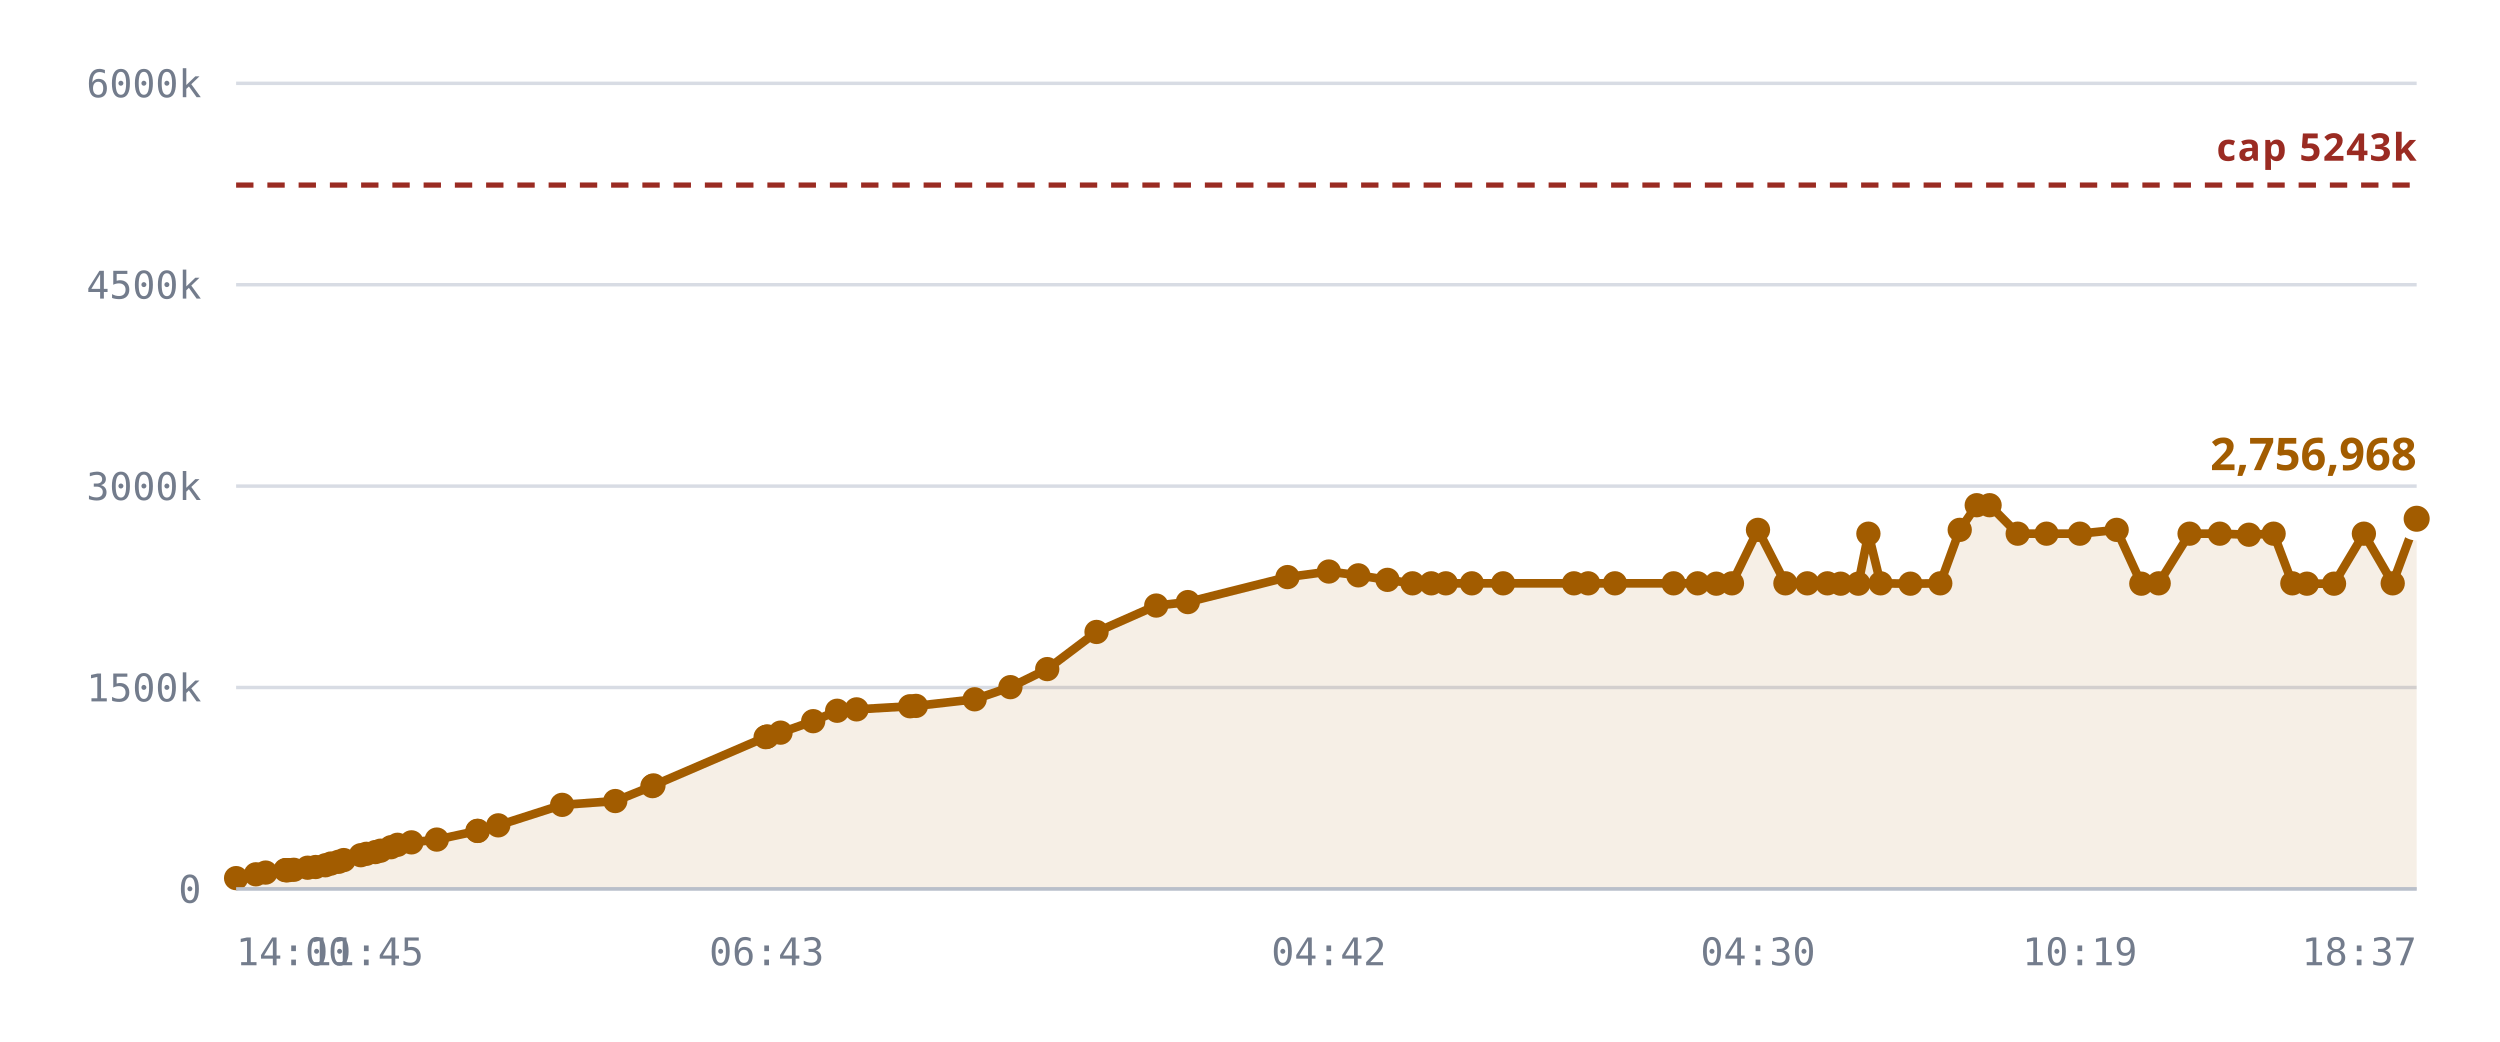
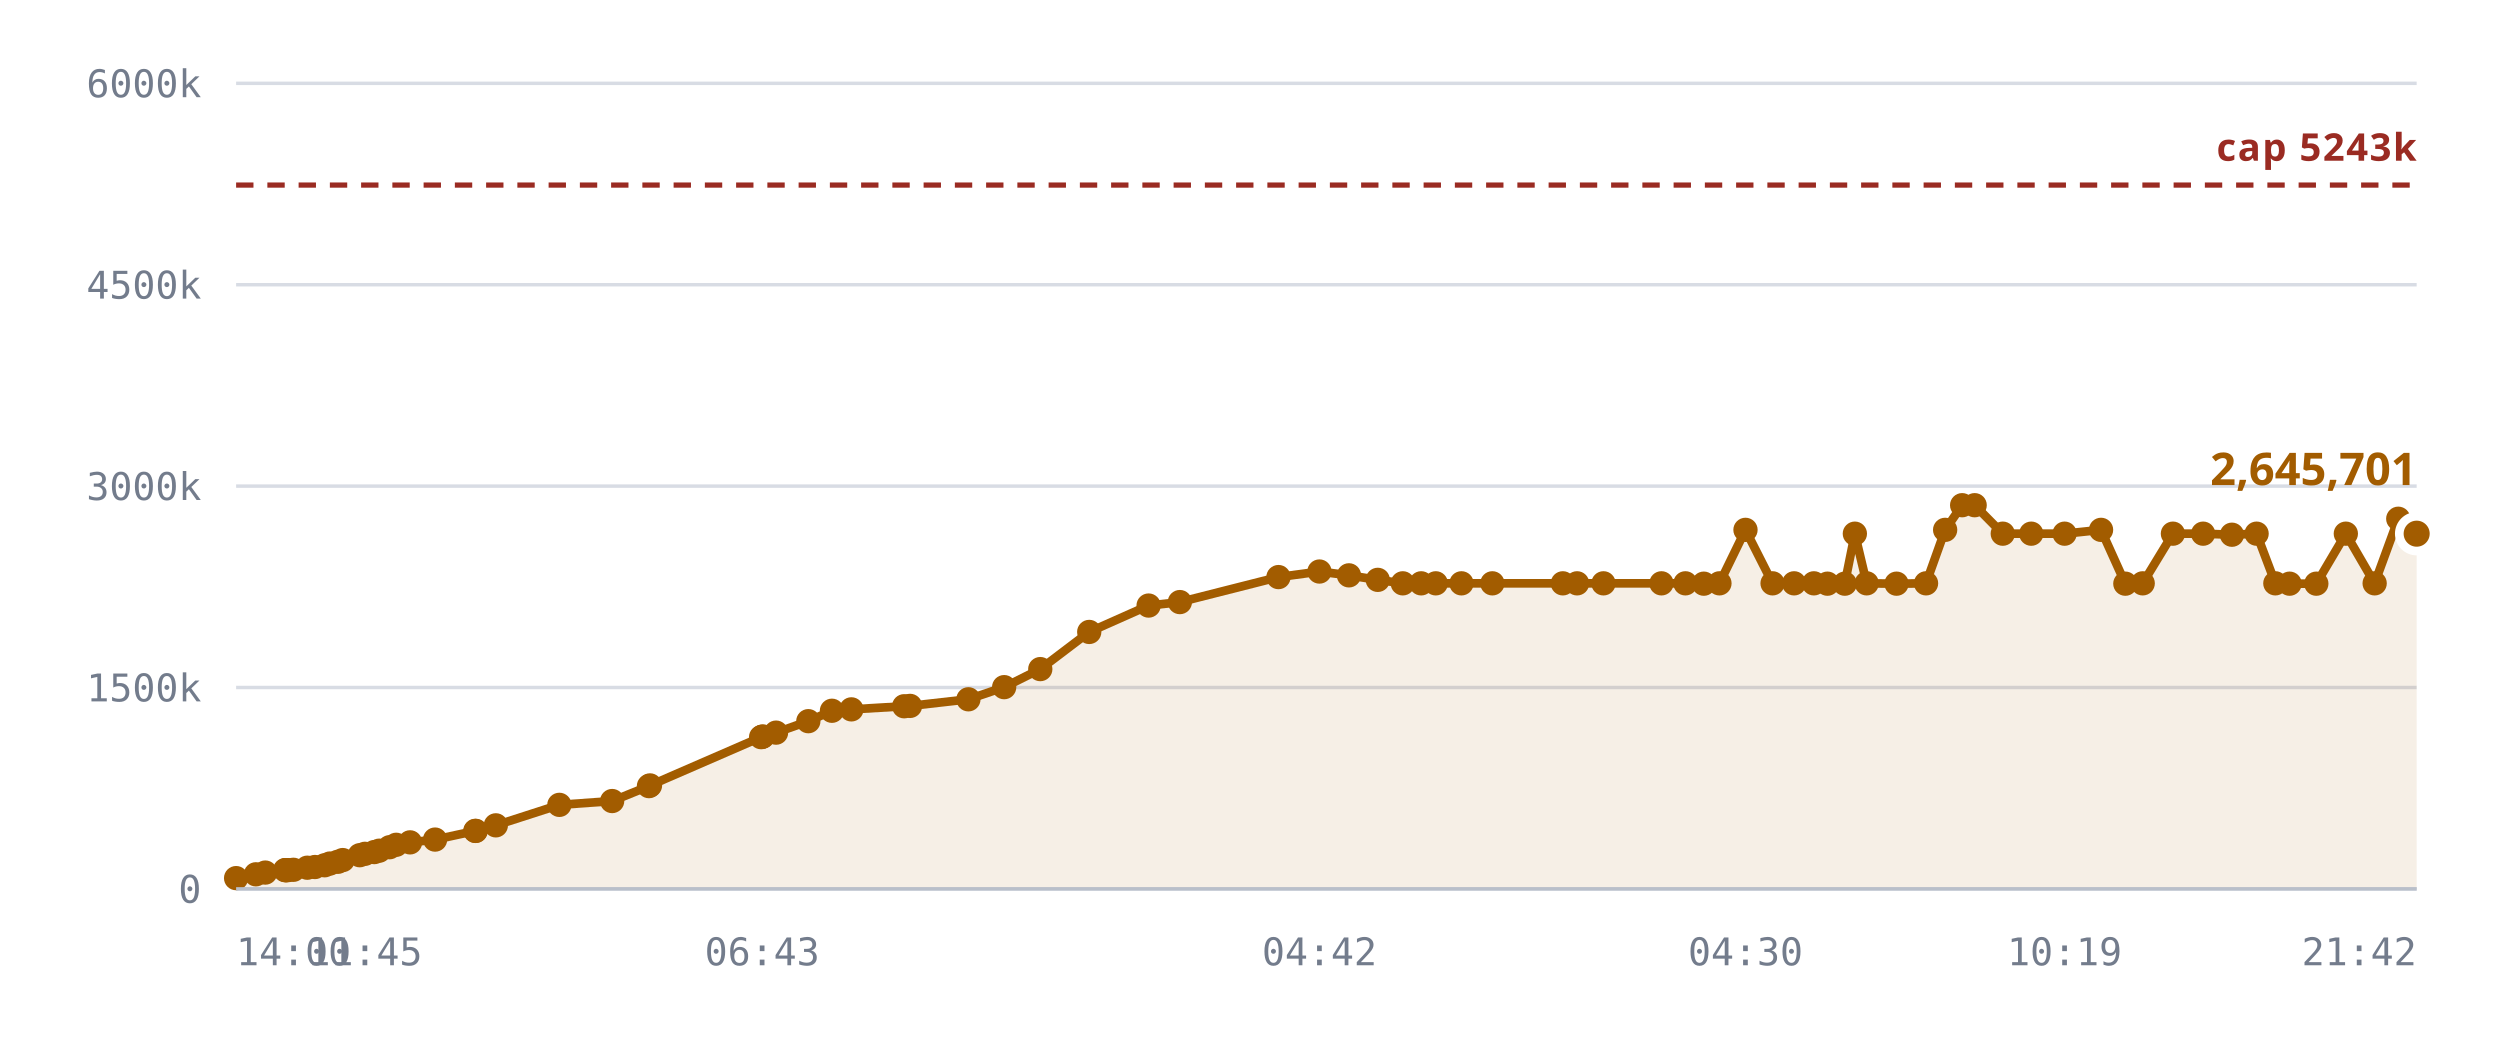
<svg xmlns="http://www.w3.org/2000/svg" viewBox="0 0 720 300" role="img" aria-label="Notes stored against the 327,680 cap">
  <style>
    .grid      { stroke: var(--chart-grid, #d8dce4); stroke-width: 1; }
    .cap       { stroke: var(--chart-cap, #9a2b22); stroke-width: 1.5; stroke-dasharray: 5 4; }
    .cap-label { fill: var(--chart-cap, #9a2b22); font: 600 11px Archivo, system-ui, sans-serif; letter-spacing: .04em; }
    .tick      { fill: var(--chart-muted, #737c8c); font: 500 11px "IBM Plex Mono", ui-monospace, monospace; }
    .tick-y    { text-anchor: end; }
    .tick-x    { text-anchor: middle; }
    .series    { fill: none; stroke: var(--chart-line, #a25c00); stroke-width: 2.5; stroke-linejoin: round; stroke-linecap: round; }
    .fill      { fill: var(--chart-fill, rgba(162,92,0,.10)); stroke: none; }
    .dot       { fill: var(--chart-line, #a25c00); }
    .dot-last  { stroke: var(--chart-bg, #fff); stroke-width: 2.5; }
    .end-label { fill: var(--chart-line, #a25c00); font: 700 13px Archivo, system-ui, sans-serif; }
    .axis      { stroke: var(--chart-axis, #b9bfca); stroke-width: 1; }
  </style>
  <line x1="68" y1="256.0" x2="696" y2="256.0" class="grid" />
  <text x="58" y="260.0" class="tick tick-y">0</text>
  <line x1="68" y1="198.0" x2="696" y2="198.0" class="grid" />
  <text x="58" y="202.0" class="tick tick-y">1500k</text>
  <line x1="68" y1="140.0" x2="696" y2="140.0" class="grid" />
  <text x="58" y="144.0" class="tick tick-y">3000k</text>
  <line x1="68" y1="82.0" x2="696" y2="82.0" class="grid" />
  <text x="58" y="86.0" class="tick tick-y">4500k</text>
  <line x1="68" y1="24.0" x2="696" y2="24.0" class="grid" />
  <text x="58" y="28.0" class="tick tick-y">6000k</text>
-   <path d="M68.0,252.9 L73.7,251.8 L76.5,251.3 L82.2,250.6 L82.5,250.6 L82.6,250.6 L83.1,250.6 L84.6,250.5 L88.6,249.9 L90.9,249.7 L93.7,249.2 L95.3,248.7 L97.5,248.2 L99.0,247.7 L103.9,246.3 L105.5,245.9 L108.1,245.4 L109.6,245.0 L112.6,244.0 L114.5,243.3 L118.5,242.6 L125.8,241.8 L137.5,239.3 L137.6,239.3 L143.5,237.7 L161.9,231.8 L177.2,230.7 L187.9,226.4 L188.2,226.2 L220.5,212.3 L220.8,212.2 L221.0,212.1 L224.8,211.0 L234.2,207.7 L241.1,204.7 L246.7,204.3 L262.1,203.4 L263.8,203.3 L280.7,201.4 L291.0,197.9 L301.6,192.7 L315.8,182.0 L333.0,174.4 L342.1,173.4 L370.8,166.2 L382.7,164.6 L391.2,165.7 L399.6,167.0 L406.8,168.0 L412.2,168.0 L416.4,168.0 L423.9,168.0 L432.9,168.0 L453.3,168.0 L457.4,168.0 L465.1,168.0 L482.0,168.0 L488.9,168.0 L494.3,168.1 L498.8,168.0 L506.3,152.6 L514.2,168.0 L520.5,168.0 L526.3,168.0 L530.1,168.1 L535.2,168.1 L538.1,153.7 L541.6,168.0 L550.2,168.1 L558.8,168.0 L564.4,152.6 L569.3,145.5 L573.0,145.5 L581.1,153.7 L589.4,153.7 L599.0,153.7 L609.6,152.6 L616.7,168.1 L621.7,168.0 L630.6,153.7 L639.3,153.7 L647.7,154.0 L654.8,153.7 L660.2,168.0 L664.4,168.1 L672.2,168.1 L680.8,153.7 L689.1,168.0 L696.0,149.4 L696.0,256.0 L68.0,256.0 Z" class="fill" />
+   <path d="M68.0,252.9 L73.7,251.8 L76.4,251.3 L82.1,250.6 L82.3,250.6 L82.4,250.6 L82.9,250.6 L84.5,250.5 L88.5,249.9 L90.7,249.7 L93.5,249.2 L95.0,248.7 L97.3,248.2 L98.7,247.7 L103.6,246.3 L105.1,245.9 L107.8,245.4 L109.2,245.0 L112.2,244.0 L114.1,243.3 L118.1,242.6 L125.3,241.8 L136.9,239.3 L137.0,239.3 L142.8,237.7 L161.1,231.8 L176.3,230.7 L186.9,226.4 L187.2,226.2 L219.2,212.3 L219.5,212.2 L219.7,212.1 L223.5,211.0 L232.8,207.7 L239.6,204.7 L245.2,204.3 L260.4,203.4 L262.1,203.3 L278.9,201.4 L289.2,197.9 L299.6,192.7 L313.7,182.0 L330.8,174.4 L339.8,173.4 L368.2,166.2 L380.0,164.6 L388.5,165.7 L396.8,167.0 L404.0,168.0 L409.3,168.0 L413.5,168.0 L420.9,168.0 L429.8,168.0 L450.1,168.0 L454.2,168.0 L461.8,168.0 L478.5,168.0 L485.4,168.0 L490.7,168.1 L495.2,168.0 L502.7,152.6 L510.5,168.0 L516.7,168.0 L522.4,168.0 L526.3,168.1 L531.3,168.1 L534.2,153.7 L537.6,168.0 L546.2,168.1 L554.7,168.0 L560.2,152.6 L565.1,145.5 L568.7,145.5 L576.8,153.7 L585.0,153.7 L594.6,153.7 L605.1,152.6 L612.1,168.1 L617.1,168.0 L625.8,153.7 L634.5,153.7 L642.8,154.0 L649.9,153.7 L655.3,168.0 L659.4,168.1 L667.1,168.1 L675.6,153.7 L683.9,168.0 L690.7,149.4 L696.0,153.7 L696.0,256.0 L68.0,256.0 Z" class="fill" />
  <line x1="68" y1="53.3" x2="696" y2="53.3" class="cap" />
  <text x="696" y="46.3" class="cap-label" text-anchor="end">cap 5243k</text>
-   <path d="M68.0,252.9 L73.7,251.8 L76.5,251.3 L82.2,250.6 L82.5,250.6 L82.6,250.6 L83.1,250.6 L84.6,250.5 L88.6,249.9 L90.9,249.7 L93.7,249.2 L95.3,248.7 L97.5,248.2 L99.0,247.7 L103.9,246.3 L105.5,245.9 L108.1,245.4 L109.6,245.0 L112.6,244.0 L114.5,243.3 L118.5,242.6 L125.8,241.8 L137.5,239.3 L137.6,239.3 L143.5,237.7 L161.9,231.8 L177.2,230.7 L187.9,226.4 L188.2,226.2 L220.5,212.3 L220.8,212.2 L221.0,212.1 L224.8,211.0 L234.2,207.7 L241.1,204.7 L246.7,204.3 L262.1,203.4 L263.8,203.3 L280.7,201.4 L291.0,197.9 L301.6,192.7 L315.8,182.0 L333.0,174.4 L342.1,173.4 L370.8,166.2 L382.7,164.6 L391.2,165.7 L399.6,167.0 L406.8,168.0 L412.2,168.0 L416.4,168.0 L423.9,168.0 L432.9,168.0 L453.3,168.0 L457.4,168.0 L465.1,168.0 L482.0,168.0 L488.9,168.0 L494.3,168.1 L498.8,168.0 L506.3,152.6 L514.2,168.0 L520.5,168.0 L526.3,168.0 L530.1,168.1 L535.2,168.1 L538.1,153.7 L541.6,168.0 L550.2,168.1 L558.8,168.0 L564.4,152.6 L569.3,145.5 L573.0,145.5 L581.1,153.7 L589.4,153.7 L599.0,153.7 L609.6,152.6 L616.7,168.1 L621.7,168.0 L630.6,153.7 L639.3,153.7 L647.7,154.0 L654.8,153.7 L660.2,168.0 L664.4,168.1 L672.2,168.1 L680.8,153.7 L689.1,168.0 L696.0,149.4" class="series" />
+   <path d="M68.0,252.9 L73.7,251.8 L76.4,251.3 L82.1,250.6 L82.3,250.6 L82.4,250.6 L82.9,250.6 L84.5,250.5 L88.5,249.9 L90.7,249.7 L93.5,249.2 L95.0,248.7 L97.3,248.2 L98.7,247.7 L103.6,246.3 L105.1,245.9 L107.8,245.4 L109.2,245.0 L112.2,244.0 L114.1,243.3 L118.1,242.6 L125.3,241.8 L136.9,239.3 L137.0,239.3 L142.8,237.7 L161.1,231.8 L176.3,230.7 L186.9,226.4 L187.2,226.2 L219.2,212.3 L219.5,212.2 L219.7,212.1 L223.5,211.0 L232.8,207.7 L239.6,204.7 L245.2,204.3 L260.4,203.4 L262.1,203.3 L278.9,201.4 L289.2,197.9 L299.6,192.7 L313.7,182.0 L330.8,174.4 L339.8,173.4 L368.2,166.2 L380.0,164.6 L388.5,165.7 L396.8,167.0 L404.0,168.0 L409.3,168.0 L413.5,168.0 L420.9,168.0 L429.8,168.0 L450.1,168.0 L454.2,168.0 L461.8,168.0 L478.5,168.0 L485.4,168.0 L490.7,168.1 L495.2,168.0 L502.7,152.6 L510.5,168.0 L516.7,168.0 L522.4,168.0 L526.3,168.1 L531.3,168.1 L534.2,153.7 L537.6,168.0 L546.2,168.1 L554.7,168.0 L560.2,152.6 L565.1,145.5 L568.7,145.5 L576.8,153.7 L585.0,153.7 L594.6,153.7 L605.1,152.6 L612.1,168.1 L617.1,168.0 L625.8,153.7 L634.5,153.7 L642.8,154.0 L649.9,153.7 L655.3,168.0 L659.4,168.1 L667.1,168.1 L675.6,153.7 L683.9,168.0 L690.7,149.4 L696.0,153.7" class="series" />
  <circle cx="68.0" cy="252.9" r="3.5" class="dot" />
  <circle cx="73.7" cy="251.8" r="3.5" class="dot" />
-   <circle cx="76.5" cy="251.3" r="3.5" class="dot" />
-   <circle cx="82.2" cy="250.6" r="3.5" class="dot" />
-   <circle cx="82.5" cy="250.6" r="3.5" class="dot" />
-   <circle cx="82.6" cy="250.6" r="3.5" class="dot" />
-   <circle cx="83.1" cy="250.6" r="3.5" class="dot" />
-   <circle cx="84.6" cy="250.5" r="3.5" class="dot" />
-   <circle cx="88.6" cy="249.9" r="3.5" class="dot" />
-   <circle cx="90.9" cy="249.7" r="3.5" class="dot" />
-   <circle cx="93.7" cy="249.2" r="3.5" class="dot" />
-   <circle cx="95.3" cy="248.7" r="3.5" class="dot" />
-   <circle cx="97.5" cy="248.2" r="3.5" class="dot" />
-   <circle cx="99.0" cy="247.7" r="3.5" class="dot" />
-   <circle cx="103.9" cy="246.3" r="3.5" class="dot" />
-   <circle cx="105.5" cy="245.9" r="3.5" class="dot" />
-   <circle cx="108.1" cy="245.4" r="3.5" class="dot" />
-   <circle cx="109.6" cy="245.0" r="3.5" class="dot" />
-   <circle cx="112.6" cy="244.0" r="3.5" class="dot" />
-   <circle cx="114.5" cy="243.3" r="3.5" class="dot" />
-   <circle cx="118.5" cy="242.6" r="3.5" class="dot" />
-   <circle cx="125.8" cy="241.8" r="3.5" class="dot" />
-   <circle cx="137.5" cy="239.3" r="3.5" class="dot" />
-   <circle cx="137.6" cy="239.3" r="3.5" class="dot" />
-   <circle cx="143.5" cy="237.7" r="3.5" class="dot" />
-   <circle cx="161.9" cy="231.8" r="3.5" class="dot" />
-   <circle cx="177.2" cy="230.7" r="3.5" class="dot" />
-   <circle cx="187.9" cy="226.4" r="3.5" class="dot" />
-   <circle cx="188.2" cy="226.2" r="3.5" class="dot" />
-   <circle cx="220.5" cy="212.3" r="3.5" class="dot" />
-   <circle cx="220.8" cy="212.2" r="3.5" class="dot" />
-   <circle cx="221.0" cy="212.1" r="3.5" class="dot" />
-   <circle cx="224.8" cy="211.0" r="3.5" class="dot" />
-   <circle cx="234.2" cy="207.7" r="3.5" class="dot" />
-   <circle cx="241.1" cy="204.7" r="3.5" class="dot" />
-   <circle cx="246.7" cy="204.3" r="3.5" class="dot" />
-   <circle cx="262.1" cy="203.4" r="3.5" class="dot" />
-   <circle cx="263.8" cy="203.3" r="3.5" class="dot" />
-   <circle cx="280.7" cy="201.4" r="3.5" class="dot" />
-   <circle cx="291.0" cy="197.9" r="3.5" class="dot" />
-   <circle cx="301.6" cy="192.7" r="3.5" class="dot" />
-   <circle cx="315.8" cy="182.0" r="3.5" class="dot" />
-   <circle cx="333.0" cy="174.4" r="3.5" class="dot" />
-   <circle cx="342.1" cy="173.4" r="3.5" class="dot" />
-   <circle cx="370.8" cy="166.2" r="3.5" class="dot" />
-   <circle cx="382.7" cy="164.6" r="3.5" class="dot" />
-   <circle cx="391.2" cy="165.7" r="3.5" class="dot" />
-   <circle cx="399.6" cy="167.0" r="3.5" class="dot" />
-   <circle cx="406.8" cy="168.0" r="3.5" class="dot" />
-   <circle cx="412.2" cy="168.0" r="3.5" class="dot" />
-   <circle cx="416.4" cy="168.0" r="3.5" class="dot" />
-   <circle cx="423.9" cy="168.0" r="3.5" class="dot" />
-   <circle cx="432.9" cy="168.0" r="3.5" class="dot" />
-   <circle cx="453.3" cy="168.0" r="3.5" class="dot" />
-   <circle cx="457.4" cy="168.0" r="3.5" class="dot" />
-   <circle cx="465.1" cy="168.0" r="3.5" class="dot" />
-   <circle cx="482.0" cy="168.0" r="3.5" class="dot" />
-   <circle cx="488.9" cy="168.0" r="3.5" class="dot" />
-   <circle cx="494.3" cy="168.1" r="3.5" class="dot" />
-   <circle cx="498.8" cy="168.0" r="3.5" class="dot" />
-   <circle cx="506.3" cy="152.6" r="3.5" class="dot" />
-   <circle cx="514.2" cy="168.0" r="3.5" class="dot" />
-   <circle cx="520.5" cy="168.0" r="3.5" class="dot" />
-   <circle cx="526.3" cy="168.0" r="3.5" class="dot" />
-   <circle cx="530.1" cy="168.1" r="3.5" class="dot" />
-   <circle cx="535.2" cy="168.1" r="3.5" class="dot" />
-   <circle cx="538.1" cy="153.7" r="3.5" class="dot" />
-   <circle cx="541.6" cy="168.0" r="3.5" class="dot" />
-   <circle cx="550.2" cy="168.1" r="3.5" class="dot" />
-   <circle cx="558.8" cy="168.0" r="3.5" class="dot" />
-   <circle cx="564.4" cy="152.6" r="3.5" class="dot" />
-   <circle cx="569.3" cy="145.5" r="3.5" class="dot" />
-   <circle cx="573.0" cy="145.5" r="3.5" class="dot" />
-   <circle cx="581.1" cy="153.7" r="3.5" class="dot" />
-   <circle cx="589.4" cy="153.7" r="3.5" class="dot" />
-   <circle cx="599.0" cy="153.7" r="3.5" class="dot" />
-   <circle cx="609.6" cy="152.6" r="3.5" class="dot" />
-   <circle cx="616.7" cy="168.1" r="3.5" class="dot" />
-   <circle cx="621.7" cy="168.0" r="3.5" class="dot" />
-   <circle cx="630.6" cy="153.7" r="3.5" class="dot" />
-   <circle cx="639.3" cy="153.7" r="3.5" class="dot" />
-   <circle cx="647.7" cy="154.0" r="3.5" class="dot" />
-   <circle cx="654.8" cy="153.7" r="3.5" class="dot" />
-   <circle cx="660.2" cy="168.0" r="3.5" class="dot" />
-   <circle cx="664.4" cy="168.1" r="3.5" class="dot" />
-   <circle cx="672.2" cy="168.1" r="3.5" class="dot" />
-   <circle cx="680.8" cy="153.7" r="3.5" class="dot" />
-   <circle cx="689.1" cy="168.0" r="3.5" class="dot" />
-   <circle cx="696.0" cy="149.4" r="5" class="dot dot-last" />
-   <text x="696.0" y="135.4" class="end-label" text-anchor="end">2,756,968</text>
+   <circle cx="76.4" cy="251.3" r="3.5" class="dot" />
+   <circle cx="82.1" cy="250.6" r="3.5" class="dot" />
+   <circle cx="82.3" cy="250.6" r="3.5" class="dot" />
+   <circle cx="82.4" cy="250.6" r="3.5" class="dot" />
+   <circle cx="82.9" cy="250.6" r="3.5" class="dot" />
+   <circle cx="84.5" cy="250.5" r="3.5" class="dot" />
+   <circle cx="88.5" cy="249.9" r="3.5" class="dot" />
+   <circle cx="90.7" cy="249.7" r="3.5" class="dot" />
+   <circle cx="93.5" cy="249.2" r="3.5" class="dot" />
+   <circle cx="95.0" cy="248.7" r="3.5" class="dot" />
+   <circle cx="97.3" cy="248.2" r="3.5" class="dot" />
+   <circle cx="98.7" cy="247.7" r="3.5" class="dot" />
+   <circle cx="103.6" cy="246.3" r="3.5" class="dot" />
+   <circle cx="105.1" cy="245.9" r="3.5" class="dot" />
+   <circle cx="107.8" cy="245.4" r="3.5" class="dot" />
+   <circle cx="109.2" cy="245.0" r="3.5" class="dot" />
+   <circle cx="112.2" cy="244.0" r="3.5" class="dot" />
+   <circle cx="114.1" cy="243.3" r="3.5" class="dot" />
+   <circle cx="118.1" cy="242.6" r="3.5" class="dot" />
+   <circle cx="125.3" cy="241.8" r="3.5" class="dot" />
+   <circle cx="136.9" cy="239.3" r="3.5" class="dot" />
+   <circle cx="137.0" cy="239.3" r="3.5" class="dot" />
+   <circle cx="142.8" cy="237.7" r="3.5" class="dot" />
+   <circle cx="161.1" cy="231.8" r="3.5" class="dot" />
+   <circle cx="176.3" cy="230.7" r="3.5" class="dot" />
+   <circle cx="186.9" cy="226.4" r="3.5" class="dot" />
+   <circle cx="187.2" cy="226.2" r="3.5" class="dot" />
+   <circle cx="219.2" cy="212.3" r="3.5" class="dot" />
+   <circle cx="219.5" cy="212.2" r="3.5" class="dot" />
+   <circle cx="219.7" cy="212.1" r="3.5" class="dot" />
+   <circle cx="223.5" cy="211.0" r="3.5" class="dot" />
+   <circle cx="232.8" cy="207.7" r="3.5" class="dot" />
+   <circle cx="239.6" cy="204.7" r="3.5" class="dot" />
+   <circle cx="245.2" cy="204.3" r="3.5" class="dot" />
+   <circle cx="260.4" cy="203.4" r="3.5" class="dot" />
+   <circle cx="262.1" cy="203.3" r="3.5" class="dot" />
+   <circle cx="278.9" cy="201.4" r="3.5" class="dot" />
+   <circle cx="289.2" cy="197.9" r="3.5" class="dot" />
+   <circle cx="299.6" cy="192.7" r="3.5" class="dot" />
+   <circle cx="313.7" cy="182.0" r="3.5" class="dot" />
+   <circle cx="330.8" cy="174.4" r="3.5" class="dot" />
+   <circle cx="339.8" cy="173.4" r="3.5" class="dot" />
+   <circle cx="368.2" cy="166.2" r="3.5" class="dot" />
+   <circle cx="380.0" cy="164.6" r="3.5" class="dot" />
+   <circle cx="388.5" cy="165.7" r="3.5" class="dot" />
+   <circle cx="396.8" cy="167.0" r="3.5" class="dot" />
+   <circle cx="404.0" cy="168.0" r="3.5" class="dot" />
+   <circle cx="409.3" cy="168.0" r="3.5" class="dot" />
+   <circle cx="413.5" cy="168.0" r="3.5" class="dot" />
+   <circle cx="420.9" cy="168.0" r="3.5" class="dot" />
+   <circle cx="429.8" cy="168.0" r="3.5" class="dot" />
+   <circle cx="450.1" cy="168.0" r="3.5" class="dot" />
+   <circle cx="454.2" cy="168.0" r="3.5" class="dot" />
+   <circle cx="461.8" cy="168.0" r="3.5" class="dot" />
+   <circle cx="478.5" cy="168.0" r="3.5" class="dot" />
+   <circle cx="485.4" cy="168.0" r="3.5" class="dot" />
+   <circle cx="490.7" cy="168.1" r="3.5" class="dot" />
+   <circle cx="495.2" cy="168.0" r="3.5" class="dot" />
+   <circle cx="502.7" cy="152.6" r="3.5" class="dot" />
+   <circle cx="510.5" cy="168.0" r="3.5" class="dot" />
+   <circle cx="516.7" cy="168.0" r="3.5" class="dot" />
+   <circle cx="522.4" cy="168.0" r="3.5" class="dot" />
+   <circle cx="526.3" cy="168.1" r="3.5" class="dot" />
+   <circle cx="531.3" cy="168.1" r="3.5" class="dot" />
+   <circle cx="534.2" cy="153.7" r="3.5" class="dot" />
+   <circle cx="537.6" cy="168.0" r="3.5" class="dot" />
+   <circle cx="546.2" cy="168.1" r="3.5" class="dot" />
+   <circle cx="554.7" cy="168.0" r="3.5" class="dot" />
+   <circle cx="560.2" cy="152.6" r="3.5" class="dot" />
+   <circle cx="565.1" cy="145.5" r="3.5" class="dot" />
+   <circle cx="568.7" cy="145.5" r="3.5" class="dot" />
+   <circle cx="576.8" cy="153.7" r="3.5" class="dot" />
+   <circle cx="585.0" cy="153.7" r="3.5" class="dot" />
+   <circle cx="594.6" cy="153.7" r="3.5" class="dot" />
+   <circle cx="605.1" cy="152.6" r="3.5" class="dot" />
+   <circle cx="612.1" cy="168.1" r="3.5" class="dot" />
+   <circle cx="617.1" cy="168.0" r="3.5" class="dot" />
+   <circle cx="625.8" cy="153.7" r="3.5" class="dot" />
+   <circle cx="634.5" cy="153.7" r="3.5" class="dot" />
+   <circle cx="642.8" cy="154.0" r="3.5" class="dot" />
+   <circle cx="649.9" cy="153.7" r="3.5" class="dot" />
+   <circle cx="655.3" cy="168.0" r="3.5" class="dot" />
+   <circle cx="659.4" cy="168.1" r="3.5" class="dot" />
+   <circle cx="667.1" cy="168.1" r="3.5" class="dot" />
+   <circle cx="675.6" cy="153.7" r="3.5" class="dot" />
+   <circle cx="683.9" cy="168.0" r="3.5" class="dot" />
+   <circle cx="690.7" cy="149.4" r="3.5" class="dot" />
+   <circle cx="696.0" cy="153.7" r="5" class="dot dot-last" />
+   <text x="696.0" y="139.7" class="end-label" text-anchor="end">2,645,701</text>
  <line x1="68" y1="256" x2="696" y2="256" class="axis" />
  <text x="68.0" y="278" class="tick" text-anchor="start">14:00</text>
-   <text x="105.5" y="278" class="tick" text-anchor="middle">11:45</text>
-   <text x="220.8" y="278" class="tick" text-anchor="middle">06:43</text>
-   <text x="382.7" y="278" class="tick" text-anchor="middle">04:42</text>
-   <text x="506.3" y="278" class="tick" text-anchor="middle">04:30</text>
-   <text x="599.0" y="278" class="tick" text-anchor="middle">10:19</text>
-   <text x="696.0" y="278" class="tick" text-anchor="end">18:37</text>
+   <text x="105.1" y="278" class="tick" text-anchor="middle">11:45</text>
+   <text x="219.5" y="278" class="tick" text-anchor="middle">06:43</text>
+   <text x="380.0" y="278" class="tick" text-anchor="middle">04:42</text>
+   <text x="502.7" y="278" class="tick" text-anchor="middle">04:30</text>
+   <text x="594.6" y="278" class="tick" text-anchor="middle">10:19</text>
+   <text x="696.0" y="278" class="tick" text-anchor="end">21:42</text>
</svg>
